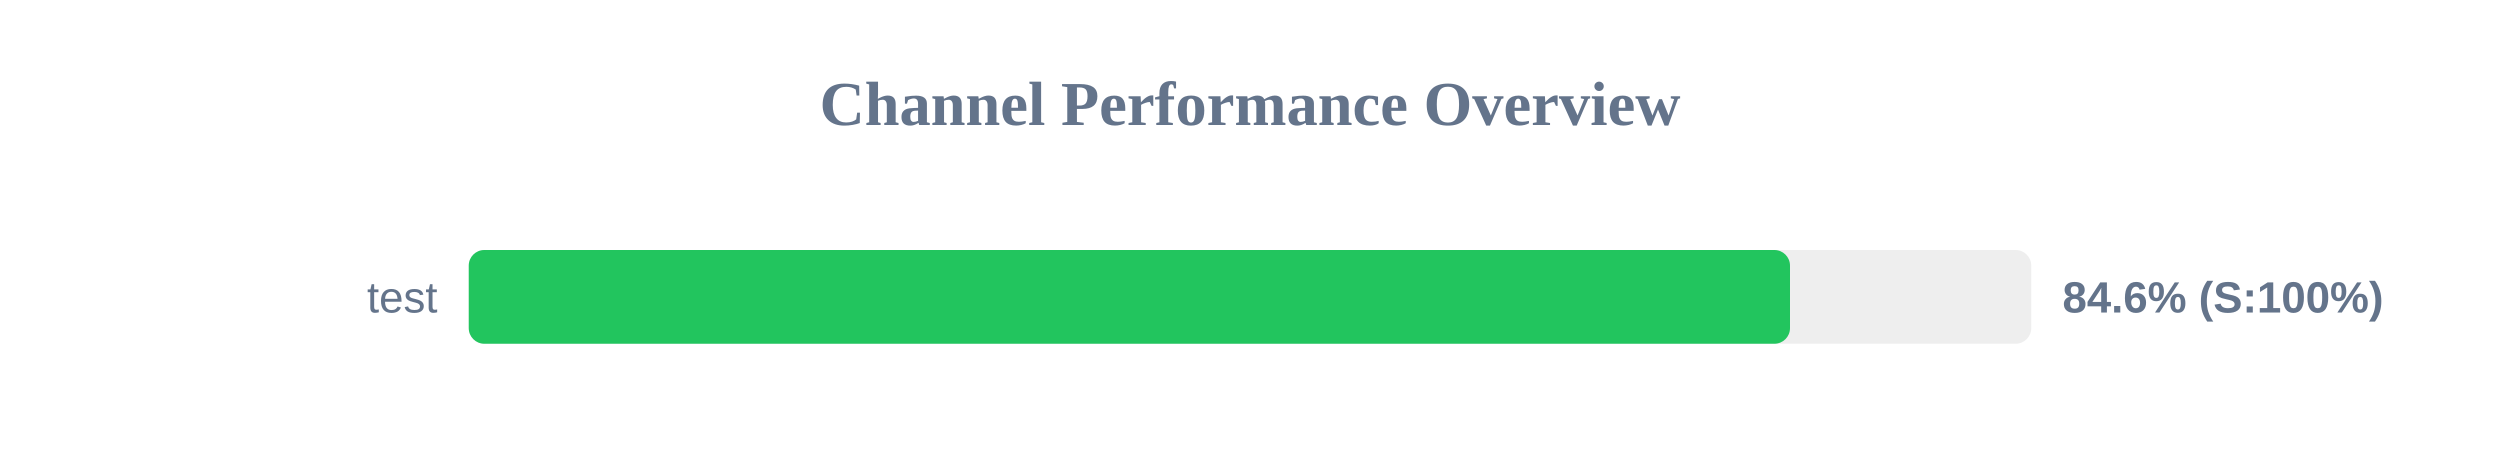
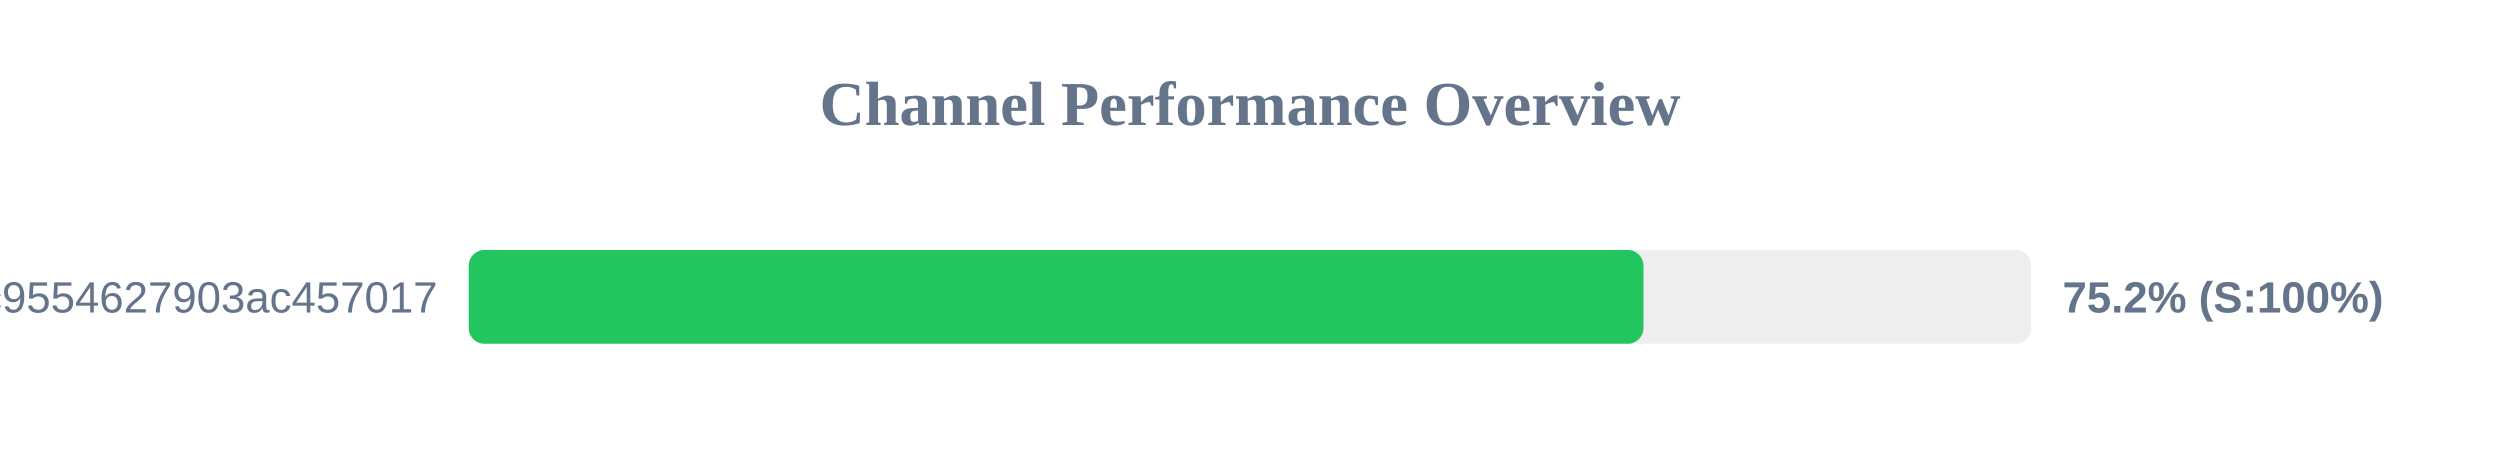
<svg xmlns="http://www.w3.org/2000/svg" width="800" height="150" version="1.1">
  <style>
        .row { font: 14px Arial; fill: #64748b; }
        .score { font: bold 14px Arial; fill: #64748b; }
    </style>
  <text x="400" y="40" text-anchor="middle" font-size="20px" font-weight="bold" fill="#64748b">Channel Performance Overview</text>
  <rect x="150" y="80" width="500" height="30" fill="#eee" rx="5" />
-   <rect x="150" y="80" width="422.8" height="30" fill="#22c55e" rx="5" />
-   <text x="140" y="100" text-anchor="end" class="row">test</text>
-   <text x="660" y="100" text-anchor="start" class="score">84.6% (S:100%)</text>
+   <rect x="150" y="80" width="375.9" height="30" fill="#22c55e" rx="5" />
+   <text x="140" y="100" text-anchor="end" class="row">df59a298161efc9554627903ac457017</text>
+   <text x="660" y="100" text-anchor="start" class="score">75.2% (S:100%)</text>
</svg>
